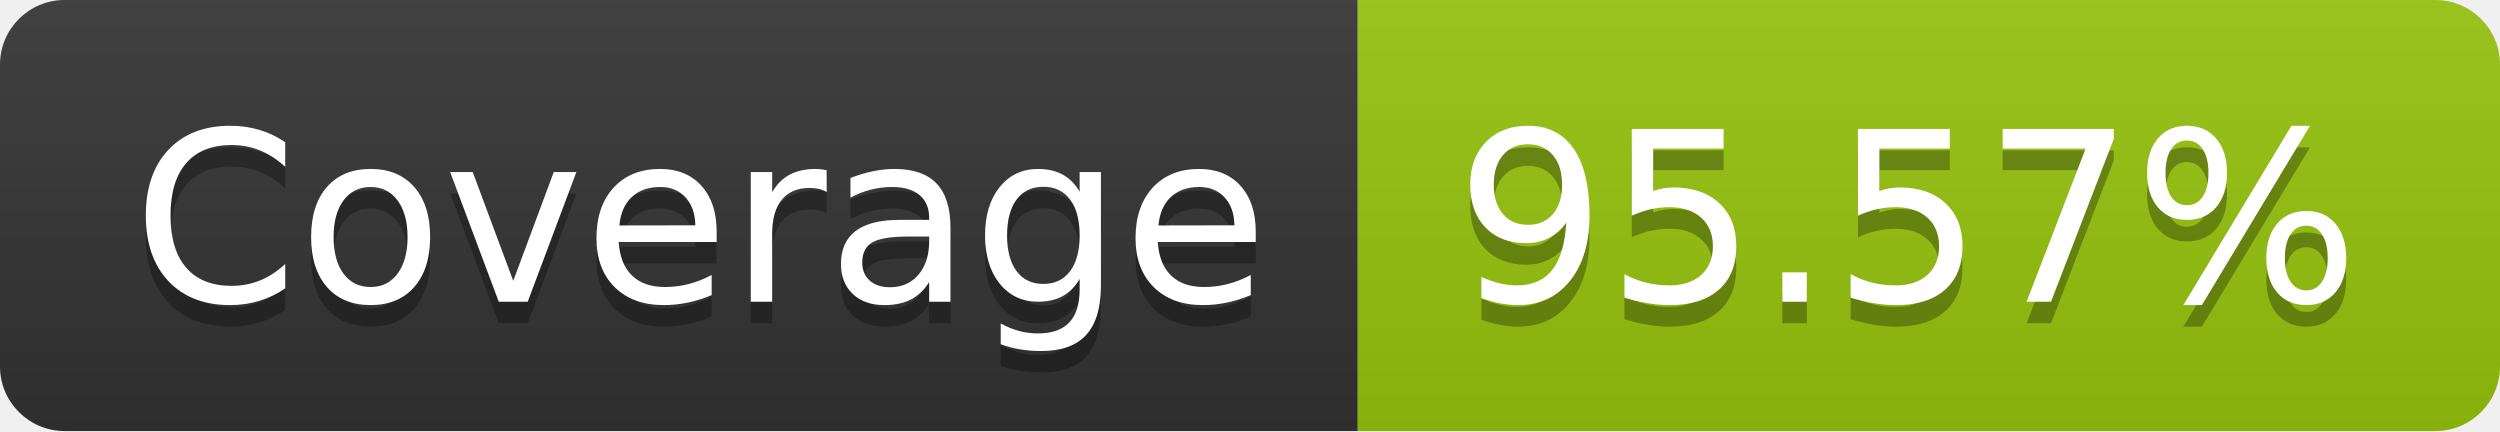
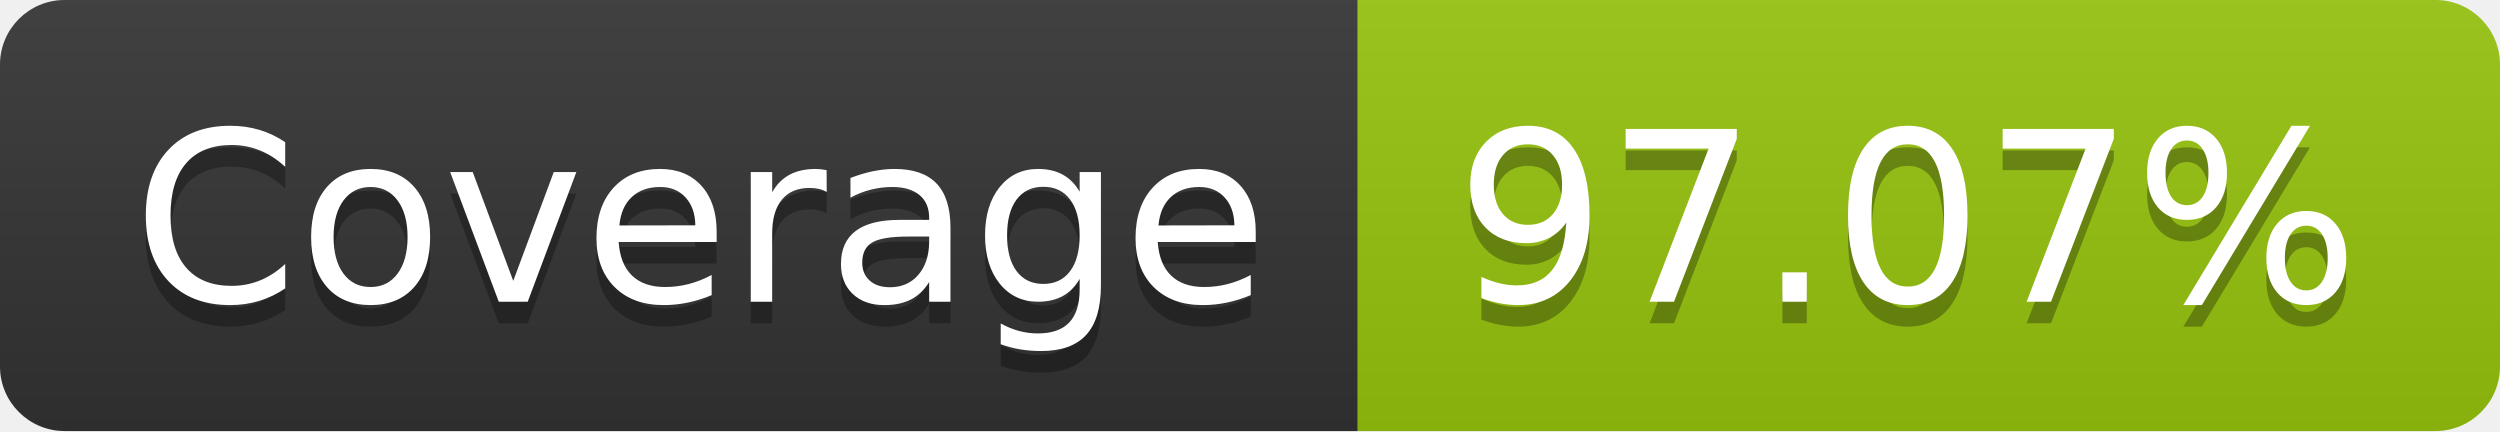
- <svg xmlns="http://www.w3.org/2000/svg" width="116" height="20" role="img" aria-label="Coverage: 95.57%">
+ <svg xmlns="http://www.w3.org/2000/svg" width="116" height="20" role="img" aria-label="Coverage: 97.07%">
  <linearGradient id="s" x2="0" y2="100%">
    <stop offset="0" stop-color="#bbb" stop-opacity=".1" />
    <stop offset="1" stop-opacity=".1" />
  </linearGradient>
  <clipPath id="r">
    <rect width="116" height="20" rx="3" fill="#fff" />
  </clipPath>
  <g clip-path="url(#r)">
    <rect width="63" height="20" fill="#333" />
    <rect x="63" width="53" height="20" fill="#97c40f" />
    <rect width="116" height="20" fill="url(#s)" />
  </g>
  <g fill="#fff" text-anchor="middle" font-family="Verdana,Geneva,DejaVu Sans,sans-serif" text-rendering="geometricPrecision" font-size="110">
    <text aria-hidden="true" x="325" y="150" fill="#010101" fill-opacity=".3" transform="scale(.1)" textLength="530">Coverage</text>
    <text x="325" y="140" transform="scale(.1)" fill="#fff" textLength="530">Coverage</text>
-     <text aria-hidden="true" x="885" y="150" fill="#010101" fill-opacity=".3" transform="scale(.1)" textLength="430">95.57%</text>
-     <text x="885" y="140" transform="scale(.1)" fill="#fff" textLength="430">95.57%</text>
+     <text aria-hidden="true" x="885" y="150" fill="#010101" fill-opacity=".3" transform="scale(.1)" textLength="430">97.07%</text>
+     <text x="885" y="140" transform="scale(.1)" fill="#fff" textLength="430">97.07%</text>
  </g>
</svg>
